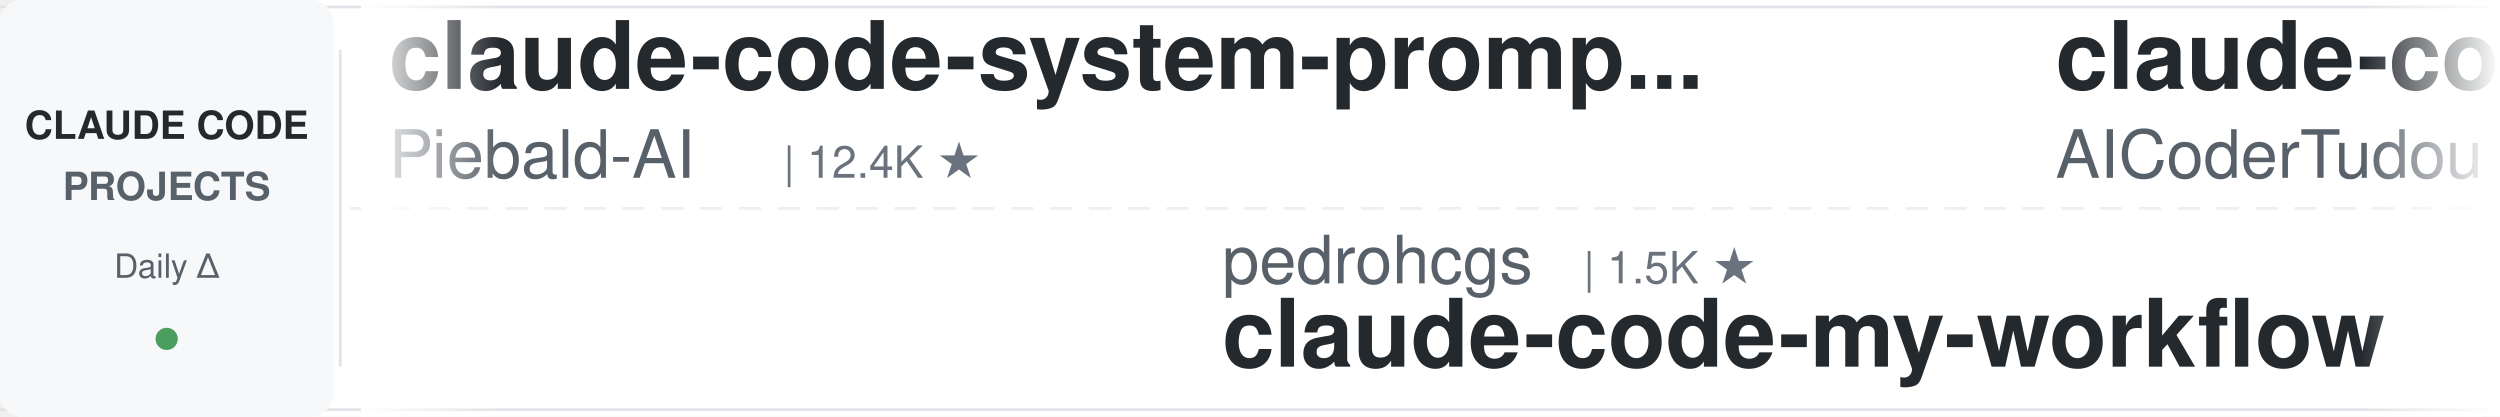
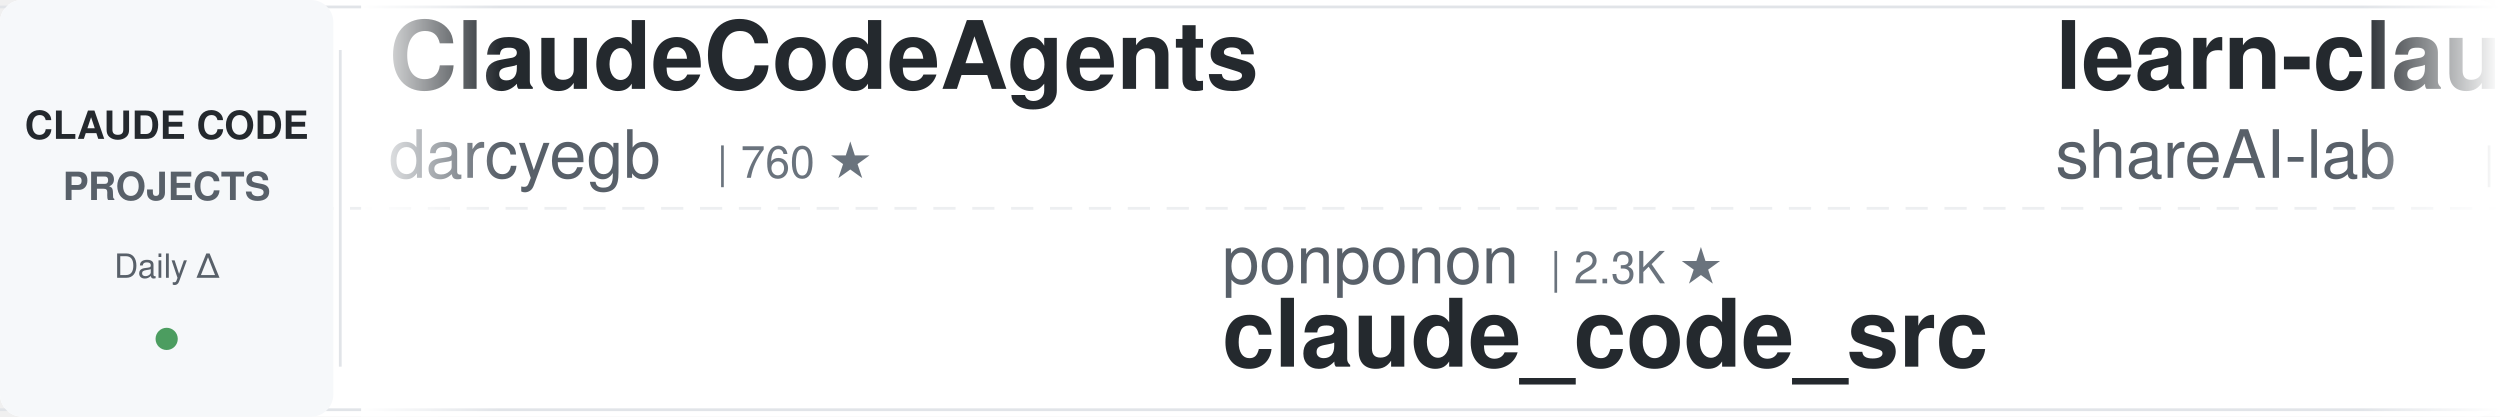
<svg xmlns="http://www.w3.org/2000/svg" width="900" height="150">
  <defs>
    <linearGradient id="leftFade" x1="0%" y1="0%" x2="100%" y2="0%">
      <stop offset="0%" style="stop-color:#ffffff;stop-opacity:1" />
      <stop offset="100%" style="stop-color:#ffffff;stop-opacity:0" />
    </linearGradient>
    <linearGradient id="rightFade" x1="0%" y1="0%" x2="100%" y2="0%">
      <stop offset="0%" style="stop-color:#ffffff;stop-opacity:0" />
      <stop offset="100%" style="stop-color:#ffffff;stop-opacity:1" />
    </linearGradient>
  </defs>
  <rect width="900" height="150" fill="#ffffff" rx="8" />
  <rect x="0" y="2" width="900" height="1" fill="#e1e4e8" />
  <rect x="0" y="147" width="900" height="1" fill="#e1e4e8" />
  <line x1="0" y1="75" x2="900" y2="75" stroke="#e1e4e8" stroke-width="1" stroke-dasharray="8 6" opacity="0.6" />
  <rect x="0" y="0" width="120" height="150" fill="#f6f8fa" rx="8" />
  <text x="60" y="50" font-family="-apple-system, BlinkMacSystemFont, 'Segoe UI', Helvetica, Arial, sans-serif" font-size="14" font-weight="600" fill="#24292e" text-anchor="middle">CLAUDE CODE</text>
  <text x="60" y="72" font-family="-apple-system, BlinkMacSystemFont, 'Segoe UI', Helvetica, Arial, sans-serif" font-size="14" font-weight="600" fill="#586069" text-anchor="middle">PROJECTS</text>
  <text x="60" y="100" font-family="-apple-system, BlinkMacSystemFont, 'Segoe UI', Helvetica, Arial, sans-serif" font-size="12" font-weight="500" fill="#586069" text-anchor="middle">Daily Δ</text>
  <circle cx="60" cy="122" r="4" fill="#22863a" opacity="0.8" />
  <rect x="122" y="18" width="1" height="114" fill="#e1e4e8" />
  <clipPath id="tickerClip">
    <rect x="130" y="0" width="770" height="150" />
  </clipPath>
  <g clip-path="url(#tickerClip)">
    <g id="tickerItems">
      <animateTransform attributeName="transform" attributeType="XML" type="translate" from="0 0" to="-3000 0" dur="54s" repeatCount="indefinite" />
      <g transform="translate(0, 0)">
-         <text x="140" y="32" font-family="-apple-system, BlinkMacSystemFont, 'Segoe UI', Helvetica, Arial, sans-serif" font-size="34" font-weight="600" fill="#24292e">claude-code-system-promp...</text>
-         <text x="140" y="64" font-family="-apple-system, BlinkMacSystemFont, 'Segoe UI', Helvetica, Arial, sans-serif" font-size="24" font-weight="400" fill="#586069">Piebald-AI</text>
-         <text x="282" y="64" font-family="-apple-system, BlinkMacSystemFont, 'Segoe UI', Helvetica, Arial, sans-serif" font-size="16" font-weight="500" fill="#6a737d">| 12.4K ★</text>
+         <text x="140" y="32" font-family="-apple-system, BlinkMacSystemFont, 'Segoe UI', Helvetica, Arial, sans-serif" font-size="34" font-weight="600" fill="#24292e">ClaudeCodeAgents</text>
+         <text x="140" y="64" font-family="-apple-system, BlinkMacSystemFont, 'Segoe UI', Helvetica, Arial, sans-serif" font-size="24" font-weight="400" fill="#586069">darcyegb</text>
+         <text x="258" y="64" font-family="-apple-system, BlinkMacSystemFont, 'Segoe UI', Helvetica, Arial, sans-serif" font-size="16" font-weight="500" fill="#6a737d">| 760 ★</text>
      </g>
      <g transform="translate(300, 0)">
-         <text x="140" y="102" font-family="-apple-system, BlinkMacSystemFont, 'Segoe UI', Helvetica, Arial, sans-serif" font-size="24" font-weight="400" fill="#586069">pedrohcgs</text>
-         <text x="270" y="102" font-family="-apple-system, BlinkMacSystemFont, 'Segoe UI', Helvetica, Arial, sans-serif" font-size="16" font-weight="500" fill="#6a737d">| 1.5K ★</text>
-         <text x="140" y="132" font-family="-apple-system, BlinkMacSystemFont, 'Segoe UI', Helvetica, Arial, sans-serif" font-size="34" font-weight="600" fill="#24292e">claude-code-my-workflow</text>
+         <text x="140" y="102" font-family="-apple-system, BlinkMacSystemFont, 'Segoe UI', Helvetica, Arial, sans-serif" font-size="24" font-weight="400" fill="#586069">ponponon</text>
+         <text x="258" y="102" font-family="-apple-system, BlinkMacSystemFont, 'Segoe UI', Helvetica, Arial, sans-serif" font-size="16" font-weight="500" fill="#6a737d">| 2.3K ★</text>
+         <text x="140" y="132" font-family="-apple-system, BlinkMacSystemFont, 'Segoe UI', Helvetica, Arial, sans-serif" font-size="34" font-weight="600" fill="#24292e">claude_code_src</text>
      </g>
      <g transform="translate(600, 0)">
-         <text x="140" y="32" font-family="-apple-system, BlinkMacSystemFont, 'Segoe UI', Helvetica, Arial, sans-serif" font-size="34" font-weight="600" fill="#24292e">claude-code-tudou</text>
-         <text x="140" y="64" font-family="-apple-system, BlinkMacSystemFont, 'Segoe UI', Helvetica, Arial, sans-serif" font-size="24" font-weight="400" fill="#586069">AICoderTudou</text>
-         <text x="306" y="64" font-family="-apple-system, BlinkMacSystemFont, 'Segoe UI', Helvetica, Arial, sans-serif" font-size="16" font-weight="500" fill="#6a737d">| 496 ★</text>
+         <text x="140" y="32" font-family="-apple-system, BlinkMacSystemFont, 'Segoe UI', Helvetica, Arial, sans-serif" font-size="34" font-weight="600" fill="#24292e">learn-claude-code</text>
+         <text x="140" y="64" font-family="-apple-system, BlinkMacSystemFont, 'Segoe UI', Helvetica, Arial, sans-serif" font-size="24" font-weight="400" fill="#586069">shareAI-lab</text>
+         <text x="294" y="64" font-family="-apple-system, BlinkMacSystemFont, 'Segoe UI', Helvetica, Arial, sans-serif" font-size="16" font-weight="500" fill="#6a737d">| 75.2K ★</text>
      </g>
      <g transform="translate(900, 0)">
-         <text x="140" y="102" font-family="-apple-system, BlinkMacSystemFont, 'Segoe UI', Helvetica, Arial, sans-serif" font-size="24" font-weight="400" fill="#586069">kodu-ai</text>
-         <text x="246" y="102" font-family="-apple-system, BlinkMacSystemFont, 'Segoe UI', Helvetica, Arial, sans-serif" font-size="16" font-weight="500" fill="#6a737d">| 5.2K ★</text>
-         <text x="140" y="132" font-family="-apple-system, BlinkMacSystemFont, 'Segoe UI', Helvetica, Arial, sans-serif" font-size="34" font-weight="600" fill="#24292e">claude-coder</text>
+         <text x="140" y="102" font-family="-apple-system, BlinkMacSystemFont, 'Segoe UI', Helvetica, Arial, sans-serif" font-size="24" font-weight="400" fill="#586069">Windy3f3f3f3f</text>
+         <text x="318" y="102" font-family="-apple-system, BlinkMacSystemFont, 'Segoe UI', Helvetica, Arial, sans-serif" font-size="16" font-weight="500" fill="#6a737d">| 3.5K ★</text>
+         <text x="140" y="132" font-family="-apple-system, BlinkMacSystemFont, 'Segoe UI', Helvetica, Arial, sans-serif" font-size="34" font-weight="600" fill="#24292e">how-claude-code-works</text>
      </g>
      <g transform="translate(1200, 0)">
-         <text x="140" y="32" font-family="-apple-system, BlinkMacSystemFont, 'Segoe UI', Helvetica, Arial, sans-serif" font-size="34" font-weight="600" fill="#24292e">arcads-claude-code</text>
-         <text x="140" y="64" font-family="-apple-system, BlinkMacSystemFont, 'Segoe UI', Helvetica, Arial, sans-serif" font-size="24" font-weight="400" fill="#586069">krusemediallc</text>
-         <text x="318" y="64" font-family="-apple-system, BlinkMacSystemFont, 'Segoe UI', Helvetica, Arial, sans-serif" font-size="16" font-weight="500" fill="#6a737d">| 1.4K ★</text>
+         <text x="140" y="32" font-family="-apple-system, BlinkMacSystemFont, 'Segoe UI', Helvetica, Arial, sans-serif" font-size="34" font-weight="600" fill="#24292e">claude-code-security-rev...</text>
+         <text x="140" y="64" font-family="-apple-system, BlinkMacSystemFont, 'Segoe UI', Helvetica, Arial, sans-serif" font-size="24" font-weight="400" fill="#586069">anthropics</text>
+         <text x="282" y="64" font-family="-apple-system, BlinkMacSystemFont, 'Segoe UI', Helvetica, Arial, sans-serif" font-size="16" font-weight="500" fill="#6a737d">| 6.0K ★</text>
      </g>
      <g transform="translate(1500, 0)">
-         <text x="140" y="102" font-family="-apple-system, BlinkMacSystemFont, 'Segoe UI', Helvetica, Arial, sans-serif" font-size="24" font-weight="400" fill="#586069">Donchitos</text>
-         <text x="270" y="102" font-family="-apple-system, BlinkMacSystemFont, 'Segoe UI', Helvetica, Arial, sans-serif" font-size="16" font-weight="500" fill="#6a737d">| 24.5K ★</text>
-         <text x="140" y="132" font-family="-apple-system, BlinkMacSystemFont, 'Segoe UI', Helvetica, Arial, sans-serif" font-size="34" font-weight="600" fill="#24292e">Claude-Code-Game-Studios</text>
+         <text x="140" y="102" font-family="-apple-system, BlinkMacSystemFont, 'Segoe UI', Helvetica, Arial, sans-serif" font-size="24" font-weight="400" fill="#586069">VoltAgent</text>
+         <text x="270" y="102" font-family="-apple-system, BlinkMacSystemFont, 'Segoe UI', Helvetica, Arial, sans-serif" font-size="16" font-weight="500" fill="#6a737d">| 24.6K ★</text>
+         <text x="140" y="132" font-family="-apple-system, BlinkMacSystemFont, 'Segoe UI', Helvetica, Arial, sans-serif" font-size="34" font-weight="600" fill="#24292e">awesome-claude-code-suba...</text>
      </g>
      <g transform="translate(1800, 0)">
-         <text x="140" y="32" font-family="-apple-system, BlinkMacSystemFont, 'Segoe UI', Helvetica, Arial, sans-serif" font-size="34" font-weight="600" fill="#24292e">andrej-karpathy-skills</text>
-         <text x="140" y="64" font-family="-apple-system, BlinkMacSystemFont, 'Segoe UI', Helvetica, Arial, sans-serif" font-size="24" font-weight="400" fill="#586069">multica-ai</text>
-         <text x="282" y="64" font-family="-apple-system, BlinkMacSystemFont, 'Segoe UI', Helvetica, Arial, sans-serif" font-size="16" font-weight="500" fill="#6a737d">| 206.4K ★</text>
+         <text x="140" y="32" font-family="-apple-system, BlinkMacSystemFont, 'Segoe UI', Helvetica, Arial, sans-serif" font-size="34" font-weight="600" fill="#24292e">claude-code-from-scratch</text>
+         <text x="140" y="64" font-family="-apple-system, BlinkMacSystemFont, 'Segoe UI', Helvetica, Arial, sans-serif" font-size="24" font-weight="400" fill="#586069">Windy3f3f3f3f</text>
+         <text x="318" y="64" font-family="-apple-system, BlinkMacSystemFont, 'Segoe UI', Helvetica, Arial, sans-serif" font-size="16" font-weight="500" fill="#6a737d">| 2.6K ★</text>
      </g>
      <g transform="translate(2100, 0)">
        <text x="140" y="102" font-family="-apple-system, BlinkMacSystemFont, 'Segoe UI', Helvetica, Arial, sans-serif" font-size="24" font-weight="400" fill="#586069">oboard</text>
        <text x="234" y="102" font-family="-apple-system, BlinkMacSystemFont, 'Segoe UI', Helvetica, Arial, sans-serif" font-size="16" font-weight="500" fill="#6a737d">| 3.3K ★</text>
        <text x="140" y="132" font-family="-apple-system, BlinkMacSystemFont, 'Segoe UI', Helvetica, Arial, sans-serif" font-size="34" font-weight="600" fill="#24292e">claude-code-rev</text>
      </g>
      <g transform="translate(2400, 0)">
-         <text x="140" y="32" font-family="-apple-system, BlinkMacSystemFont, 'Segoe UI', Helvetica, Arial, sans-serif" font-size="34" font-weight="600" fill="#24292e">claude-code-reverse</text>
-         <text x="140" y="64" font-family="-apple-system, BlinkMacSystemFont, 'Segoe UI', Helvetica, Arial, sans-serif" font-size="24" font-weight="400" fill="#586069">Yuyz0112</text>
-         <text x="258" y="64" font-family="-apple-system, BlinkMacSystemFont, 'Segoe UI', Helvetica, Arial, sans-serif" font-size="16" font-weight="500" fill="#6a737d">| 2.4K ★</text>
+         <text x="140" y="32" font-family="-apple-system, BlinkMacSystemFont, 'Segoe UI', Helvetica, Arial, sans-serif" font-size="34" font-weight="600" fill="#24292e">claude-code-transcripts</text>
+         <text x="140" y="64" font-family="-apple-system, BlinkMacSystemFont, 'Segoe UI', Helvetica, Arial, sans-serif" font-size="24" font-weight="400" fill="#586069">simonw</text>
+         <text x="234" y="64" font-family="-apple-system, BlinkMacSystemFont, 'Segoe UI', Helvetica, Arial, sans-serif" font-size="16" font-weight="500" fill="#6a737d">| 1.7K ★</text>
      </g>
      <g transform="translate(2700, 0)">
-         <text x="140" y="102" font-family="-apple-system, BlinkMacSystemFont, 'Segoe UI', Helvetica, Arial, sans-serif" font-size="24" font-weight="400" fill="#586069">Windy3f3f3f3f</text>
-         <text x="318" y="102" font-family="-apple-system, BlinkMacSystemFont, 'Segoe UI', Helvetica, Arial, sans-serif" font-size="16" font-weight="500" fill="#6a737d">| 2.6K ★</text>
-         <text x="140" y="132" font-family="-apple-system, BlinkMacSystemFont, 'Segoe UI', Helvetica, Arial, sans-serif" font-size="34" font-weight="600" fill="#24292e">claude-code-from-scratch</text>
+         <text x="140" y="102" font-family="-apple-system, BlinkMacSystemFont, 'Segoe UI', Helvetica, Arial, sans-serif" font-size="24" font-weight="400" fill="#586069">anthropics</text>
+         <text x="282" y="102" font-family="-apple-system, BlinkMacSystemFont, 'Segoe UI', Helvetica, Arial, sans-serif" font-size="16" font-weight="500" fill="#6a737d">| 8.7K ★</text>
+         <text x="140" y="132" font-family="-apple-system, BlinkMacSystemFont, 'Segoe UI', Helvetica, Arial, sans-serif" font-size="34" font-weight="600" fill="#24292e">claude-code-action</text>
      </g>
      <g transform="translate(3000, 0)">
-         <text x="140" y="32" font-family="-apple-system, BlinkMacSystemFont, 'Segoe UI', Helvetica, Arial, sans-serif" font-size="34" font-weight="600" fill="#24292e">claude-code-system-promp...</text>
-         <text x="140" y="64" font-family="-apple-system, BlinkMacSystemFont, 'Segoe UI', Helvetica, Arial, sans-serif" font-size="24" font-weight="400" fill="#586069">Piebald-AI</text>
-         <text x="282" y="64" font-family="-apple-system, BlinkMacSystemFont, 'Segoe UI', Helvetica, Arial, sans-serif" font-size="16" font-weight="500" fill="#6a737d">| 12.4K ★</text>
+         <text x="140" y="32" font-family="-apple-system, BlinkMacSystemFont, 'Segoe UI', Helvetica, Arial, sans-serif" font-size="34" font-weight="600" fill="#24292e">ClaudeCodeAgents</text>
+         <text x="140" y="64" font-family="-apple-system, BlinkMacSystemFont, 'Segoe UI', Helvetica, Arial, sans-serif" font-size="24" font-weight="400" fill="#586069">darcyegb</text>
+         <text x="258" y="64" font-family="-apple-system, BlinkMacSystemFont, 'Segoe UI', Helvetica, Arial, sans-serif" font-size="16" font-weight="500" fill="#6a737d">| 760 ★</text>
      </g>
      <g transform="translate(3300, 0)">
-         <text x="140" y="102" font-family="-apple-system, BlinkMacSystemFont, 'Segoe UI', Helvetica, Arial, sans-serif" font-size="24" font-weight="400" fill="#586069">pedrohcgs</text>
-         <text x="270" y="102" font-family="-apple-system, BlinkMacSystemFont, 'Segoe UI', Helvetica, Arial, sans-serif" font-size="16" font-weight="500" fill="#6a737d">| 1.5K ★</text>
-         <text x="140" y="132" font-family="-apple-system, BlinkMacSystemFont, 'Segoe UI', Helvetica, Arial, sans-serif" font-size="34" font-weight="600" fill="#24292e">claude-code-my-workflow</text>
+         <text x="140" y="102" font-family="-apple-system, BlinkMacSystemFont, 'Segoe UI', Helvetica, Arial, sans-serif" font-size="24" font-weight="400" fill="#586069">ponponon</text>
+         <text x="258" y="102" font-family="-apple-system, BlinkMacSystemFont, 'Segoe UI', Helvetica, Arial, sans-serif" font-size="16" font-weight="500" fill="#6a737d">| 2.3K ★</text>
+         <text x="140" y="132" font-family="-apple-system, BlinkMacSystemFont, 'Segoe UI', Helvetica, Arial, sans-serif" font-size="34" font-weight="600" fill="#24292e">claude_code_src</text>
      </g>
      <g transform="translate(3600, 0)">
-         <text x="140" y="32" font-family="-apple-system, BlinkMacSystemFont, 'Segoe UI', Helvetica, Arial, sans-serif" font-size="34" font-weight="600" fill="#24292e">claude-code-tudou</text>
-         <text x="140" y="64" font-family="-apple-system, BlinkMacSystemFont, 'Segoe UI', Helvetica, Arial, sans-serif" font-size="24" font-weight="400" fill="#586069">AICoderTudou</text>
-         <text x="306" y="64" font-family="-apple-system, BlinkMacSystemFont, 'Segoe UI', Helvetica, Arial, sans-serif" font-size="16" font-weight="500" fill="#6a737d">| 496 ★</text>
+         <text x="140" y="32" font-family="-apple-system, BlinkMacSystemFont, 'Segoe UI', Helvetica, Arial, sans-serif" font-size="34" font-weight="600" fill="#24292e">learn-claude-code</text>
+         <text x="140" y="64" font-family="-apple-system, BlinkMacSystemFont, 'Segoe UI', Helvetica, Arial, sans-serif" font-size="24" font-weight="400" fill="#586069">shareAI-lab</text>
+         <text x="294" y="64" font-family="-apple-system, BlinkMacSystemFont, 'Segoe UI', Helvetica, Arial, sans-serif" font-size="16" font-weight="500" fill="#6a737d">| 75.2K ★</text>
      </g>
      <g transform="translate(3900, 0)">
-         <text x="140" y="102" font-family="-apple-system, BlinkMacSystemFont, 'Segoe UI', Helvetica, Arial, sans-serif" font-size="24" font-weight="400" fill="#586069">kodu-ai</text>
-         <text x="246" y="102" font-family="-apple-system, BlinkMacSystemFont, 'Segoe UI', Helvetica, Arial, sans-serif" font-size="16" font-weight="500" fill="#6a737d">| 5.2K ★</text>
-         <text x="140" y="132" font-family="-apple-system, BlinkMacSystemFont, 'Segoe UI', Helvetica, Arial, sans-serif" font-size="34" font-weight="600" fill="#24292e">claude-coder</text>
+         <text x="140" y="102" font-family="-apple-system, BlinkMacSystemFont, 'Segoe UI', Helvetica, Arial, sans-serif" font-size="24" font-weight="400" fill="#586069">Windy3f3f3f3f</text>
+         <text x="318" y="102" font-family="-apple-system, BlinkMacSystemFont, 'Segoe UI', Helvetica, Arial, sans-serif" font-size="16" font-weight="500" fill="#6a737d">| 3.5K ★</text>
+         <text x="140" y="132" font-family="-apple-system, BlinkMacSystemFont, 'Segoe UI', Helvetica, Arial, sans-serif" font-size="34" font-weight="600" fill="#24292e">how-claude-code-works</text>
      </g>
    </g>
  </g>
  <rect x="130" y="0" width="50" height="150" fill="url(#leftFade)" />
  <rect x="850" y="0" width="50" height="150" fill="url(#rightFade)" />
</svg>
